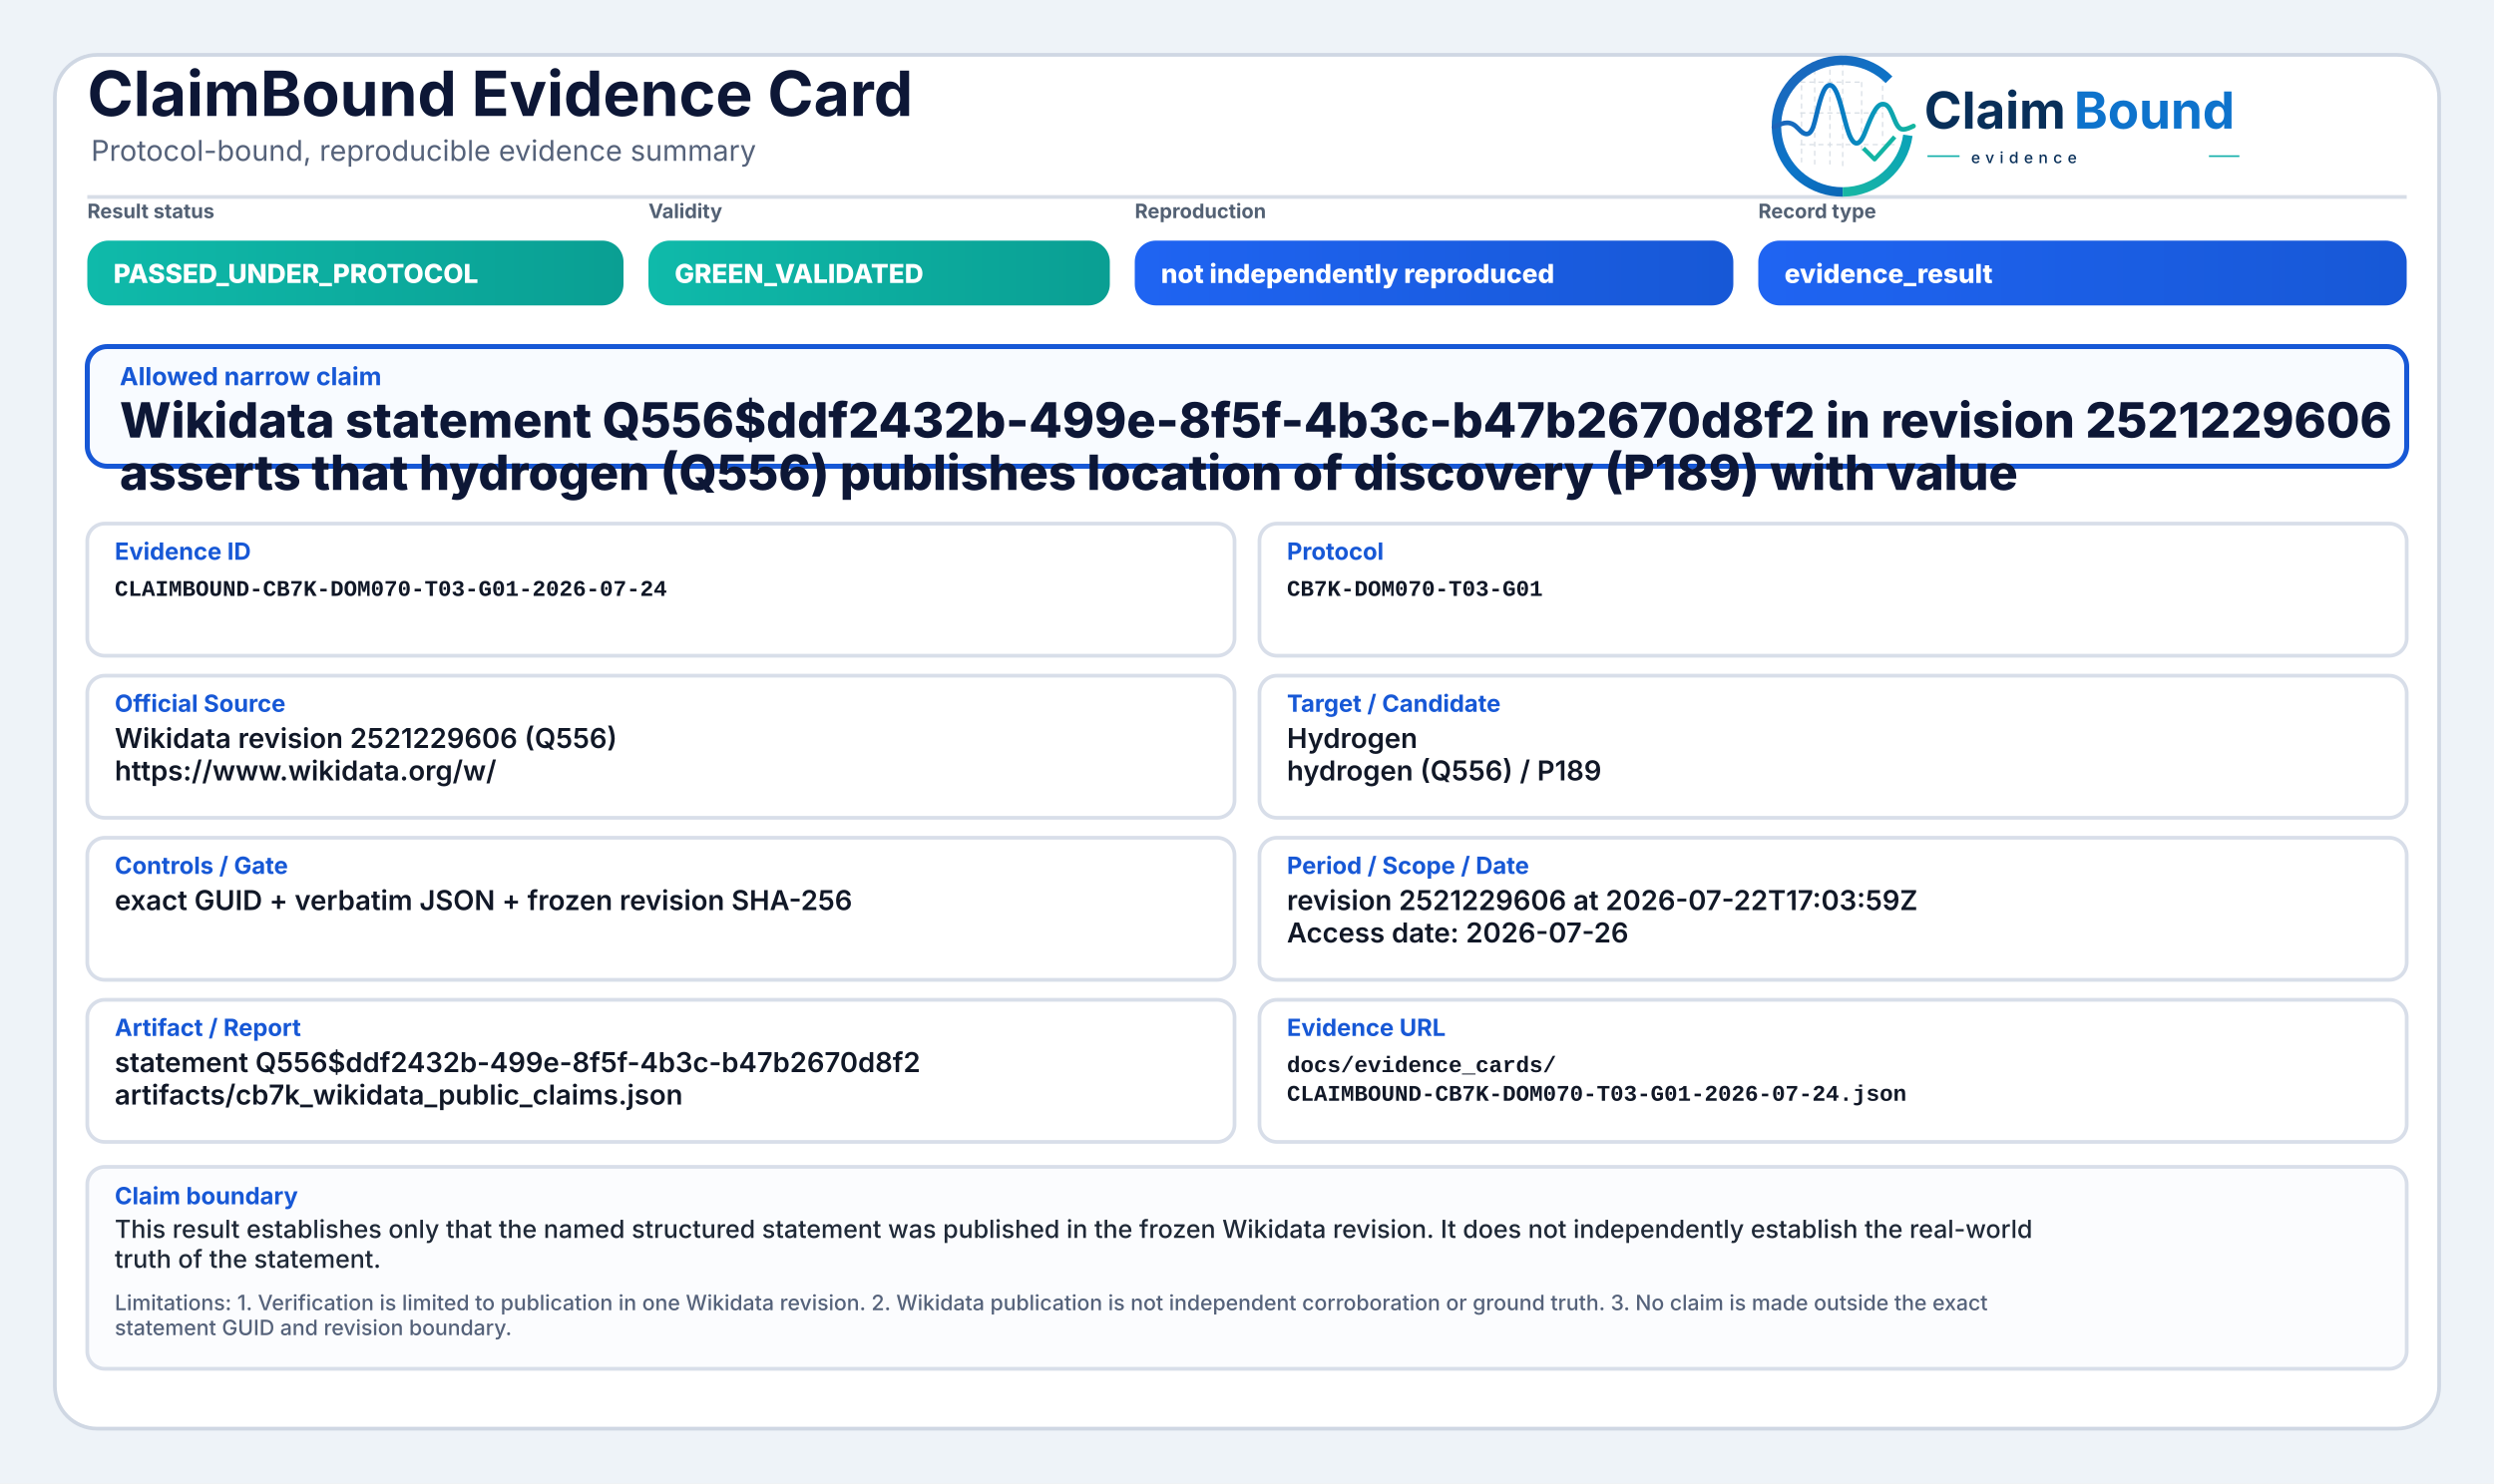
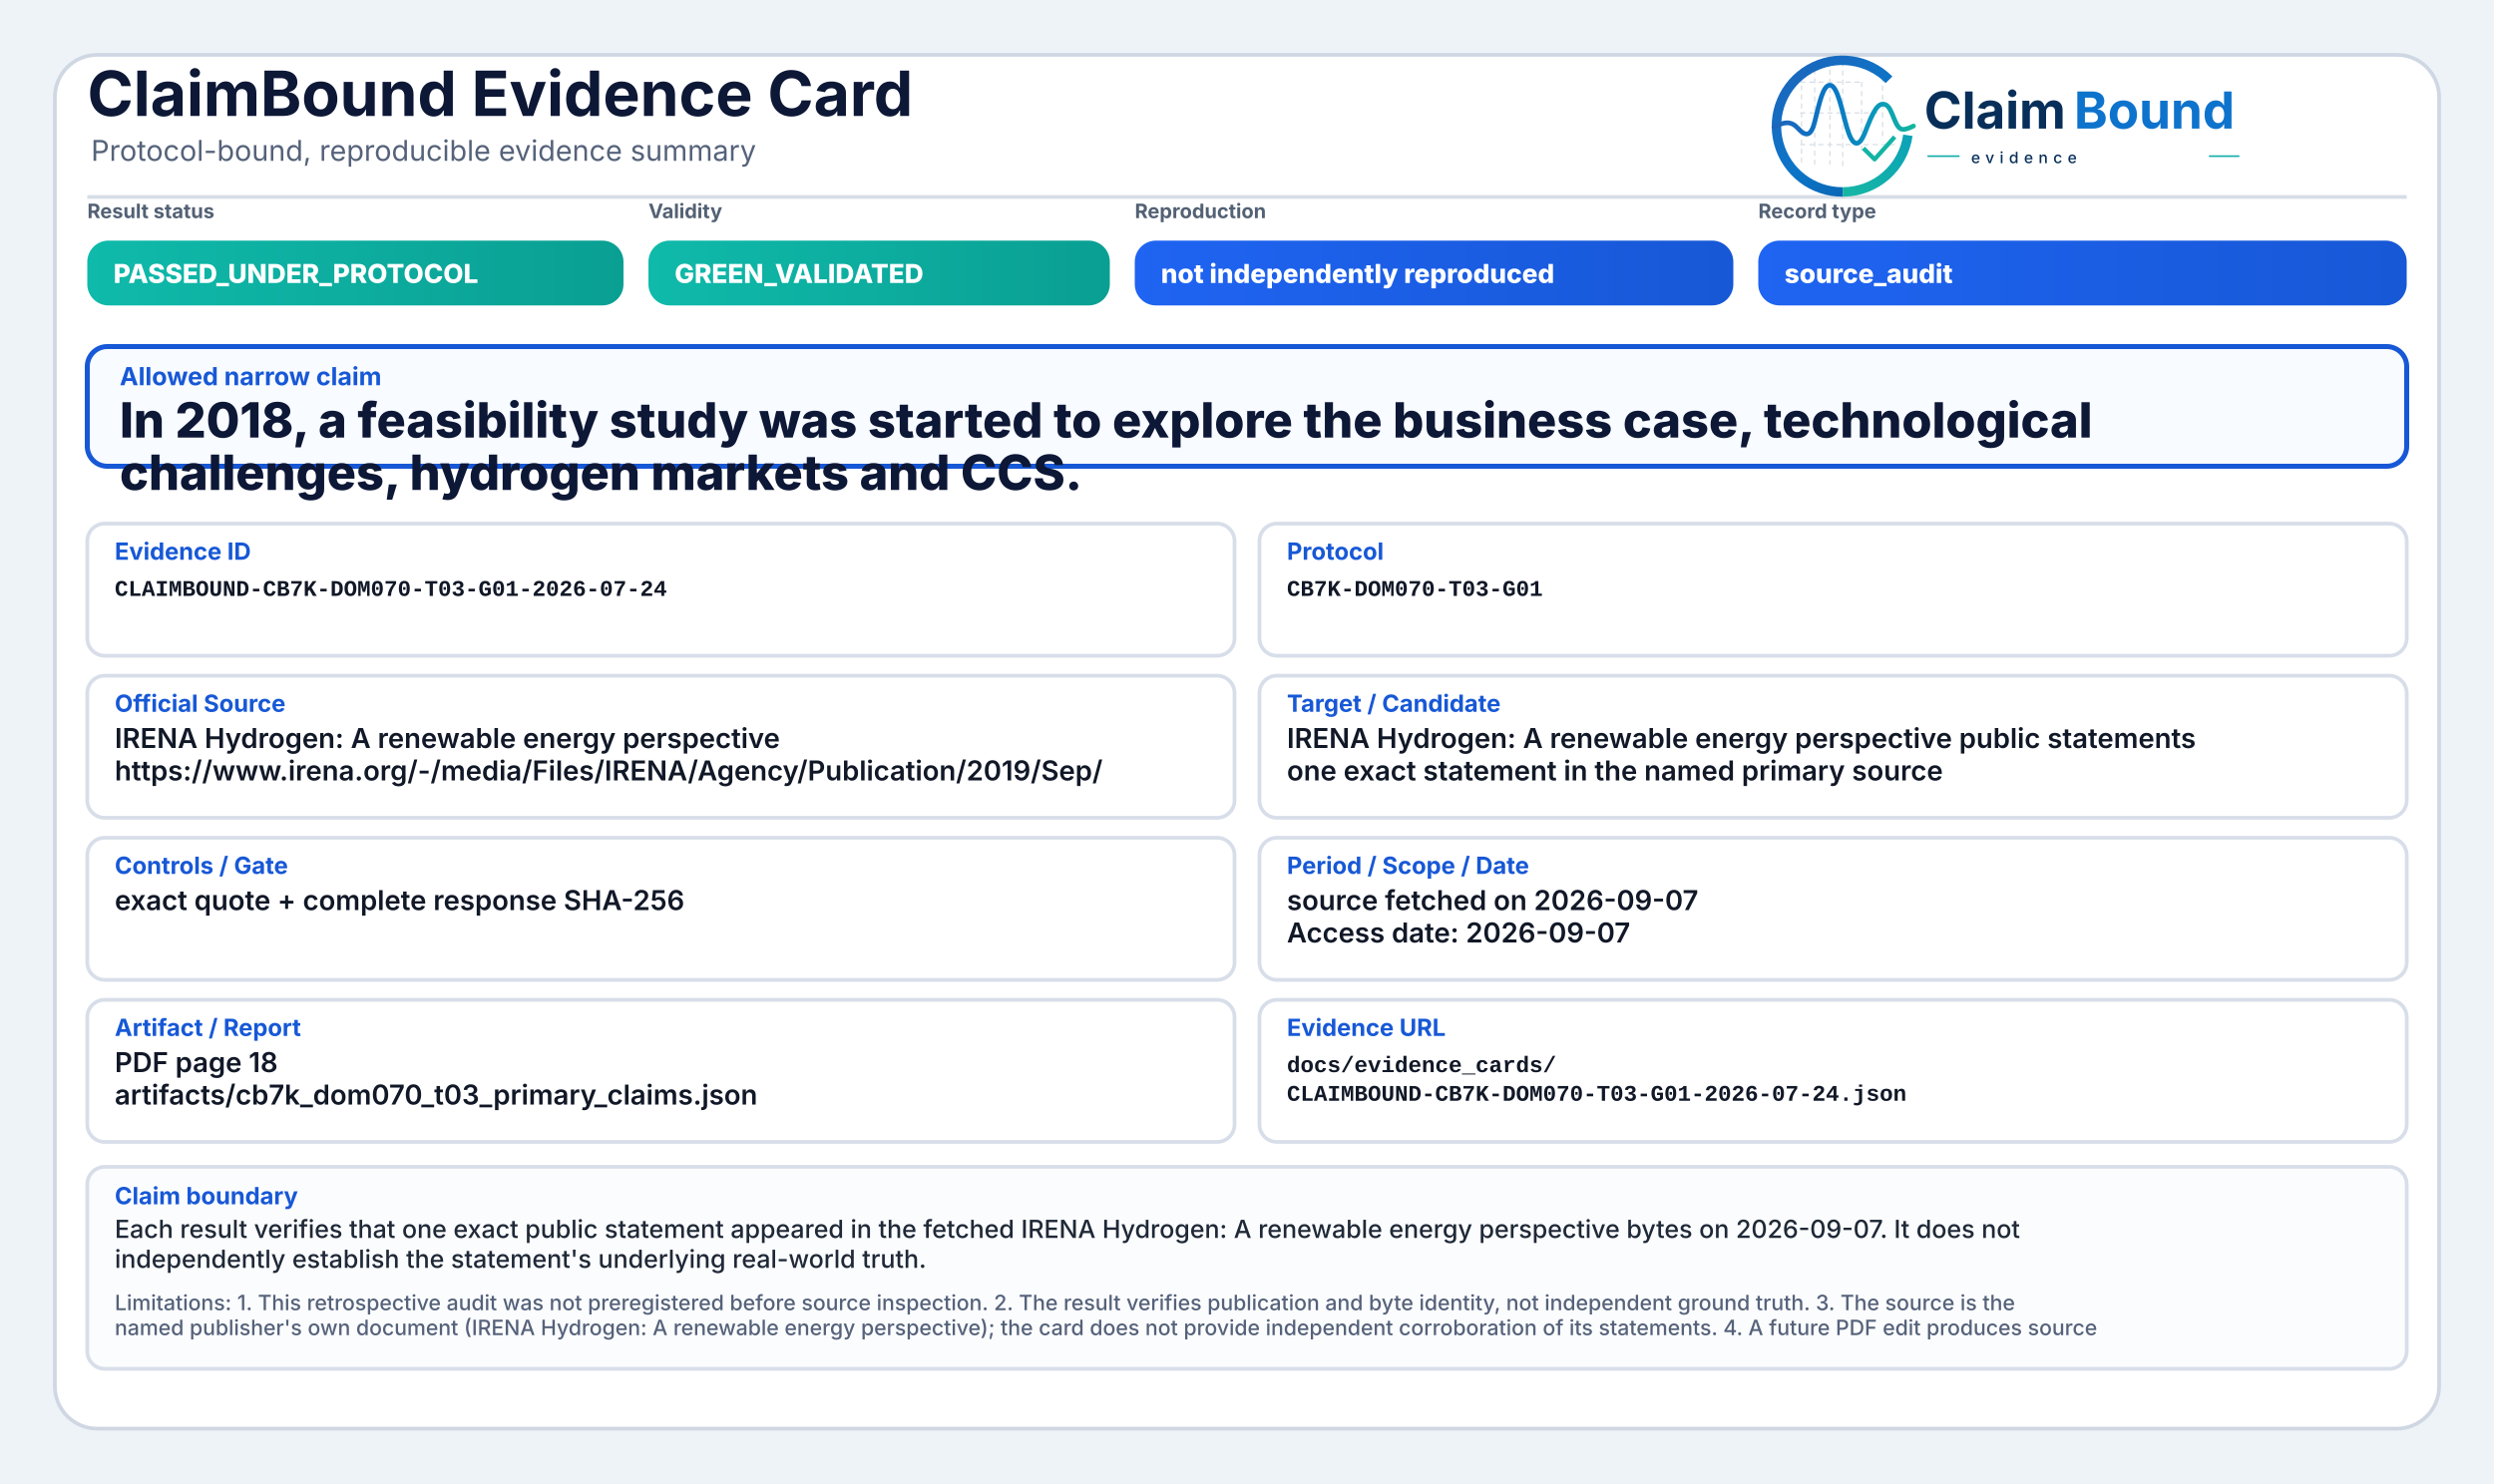
<svg xmlns="http://www.w3.org/2000/svg" width="2000" height="1190" viewBox="0 0 2000 1190" role="img" aria-label="ClaimBound Evidence Card">
  <defs>
    <linearGradient id="greenGrad" x1="0" y1="0" x2="1" y2="0">
      <stop offset="0%" stop-color="#0fbaaa" />
      <stop offset="100%" stop-color="#0a9f93" />
    </linearGradient>
    <linearGradient id="yellowGrad" x1="0" y1="0" x2="1" y2="0">
      <stop offset="0%" stop-color="#fbbf24" />
      <stop offset="100%" stop-color="#d97706" />
    </linearGradient>
    <linearGradient id="amberGrad" x1="0" y1="0" x2="1" y2="0">
      <stop offset="0%" stop-color="#f97316" />
      <stop offset="100%" stop-color="#c2410c" />
    </linearGradient>
    <linearGradient id="redGrad" x1="0" y1="0" x2="1" y2="0">
      <stop offset="0%" stop-color="#ef4444" />
      <stop offset="100%" stop-color="#b91c1c" />
    </linearGradient>
    <linearGradient id="grayGrad" x1="0" y1="0" x2="1" y2="0">
      <stop offset="0%" stop-color="#64748b" />
      <stop offset="100%" stop-color="#475569" />
    </linearGradient>
    <linearGradient id="blueGrad" x1="0" y1="0" x2="1" y2="0">
      <stop offset="0%" stop-color="#1f64f2" />
      <stop offset="100%" stop-color="#1758d6" />
    </linearGradient>
    <linearGradient id="logoRingBlue" x1="73" y1="453" x2="348" y2="793" gradientUnits="userSpaceOnUse">
      <stop offset="0" stop-color="#1E64BA" />
      <stop offset="0.55" stop-color="#0C75C8" />
      <stop offset="1" stop-color="#0A5FAB" />
    </linearGradient>
    <linearGradient id="logoRingTeal" x1="221" y1="792" x2="403" y2="594" gradientUnits="userSpaceOnUse">
      <stop offset="0" stop-color="#18B7A3" />
      <stop offset="1" stop-color="#089EBC" />
    </linearGradient>
    <linearGradient id="logoSignalGradient" x1="61" y1="628" x2="404" y2="628" gradientUnits="userSpaceOnUse">
      <stop offset="0" stop-color="#1E64BA" />
      <stop offset="0.43" stop-color="#0877C4" />
      <stop offset="0.72" stop-color="#0A97BB" />
      <stop offset="1" stop-color="#14B69E" />
    </linearGradient>
  </defs>
  <rect x="0" y="0" width="2000" height="1190" fill="#eef3f8" />
  <rect x="44" y="44" width="1912" height="1102" rx="34" fill="#ffffff" stroke="#cfd7e3" stroke-width="3" />
  <path d="M70 158 H1930" stroke="#d7dde7" stroke-width="3" />
  <text x="70" y="93" font-family="Inter, Segoe UI, Arial, sans-serif" font-size="50" font-weight="750" fill="#0d1736">ClaimBound Evidence Card</text>
  <text x="73" y="129" font-family="Inter, Segoe UI, Arial, sans-serif" font-size="23" font-weight="400" fill="#55627a">Protocol-bound, reproducible evidence summary</text>
  <g aria-label="ClaimBound evidence logo" transform="translate(1415,52) scale(0.33) translate(-40,-478)">
    <g stroke-linecap="butt" stroke-linejoin="round">
      <g stroke="#CBD3DC" stroke-width="3.2" stroke-linecap="round" stroke-dasharray="10 12" opacity="0.72">
        <path d="M130 507V714" />
        <path d="M162 490V719" />
        <path d="M199 491V719" />
        <path d="M230 471V726" />
        <path d="M276 521V690" />
        <path d="M327 508V650" />
        <path d="M128 520H277" />
        <path d="M128 595H327" />
        <path d="M128 672H355" />
      </g>
      <path d="M342.6 514.3A160 160 0 1 0 230 787" fill="none" stroke="url(#logoRingBlue)" stroke-width="23" />
      <path d="M230 787A160 160 0 0 0 388.4 649.3" fill="none" stroke="url(#logoRingTeal)" stroke-width="23" />
      <path d="M63 629.5C87 616.4 104.3 613.6 121.2 632.2C140.7 653.8 153.4 651.6 162.1 616.2C173.8 568.5 182.5 527.5 198.9 527.5C217.5 527.5 228.4 590.6 240.3 630.8C253.4 675.4 268.6 682.8 284.6 641.5C303.5 592.9 315.2 567.6 333.7 574.7C352.6 582 355.7 635.1 376.6 634.9C386.2 634.8 394 630.4 402 626.8" fill="none" stroke="url(#logoSignalGradient)" stroke-width="11.5" stroke-linecap="round" />
      <path d="M284 684.5L307.5 707.7L353 657" fill="none" stroke="#12B4A4" stroke-width="10.5" stroke-linecap="square" />
    </g>
    <text x="428" y="633" font-family="Inter, Segoe UI, Arial, sans-serif" font-size="124" font-weight="750" fill="#082F59" text-rendering="geometricPrecision">Claim</text>
    <text x="792" y="633" font-family="Inter, Segoe UI, Arial, sans-serif" font-size="124" font-weight="750" fill="#0E73CC" text-rendering="geometricPrecision">Bound</text>
    <line x1="436" y1="700" x2="514" y2="700" stroke="#11AFA9" stroke-width="4" />
    <text x="542" y="717" font-family="Inter, Segoe UI, Arial, sans-serif" font-size="38" font-weight="500" letter-spacing="13" fill="#082F59">evidence</text>
    <line x1="1120" y1="700" x2="1194" y2="700" stroke="#11AFA9" stroke-width="4" />
  </g>
  <text x="70" y="175" font-family="Inter, Segoe UI, Arial, sans-serif" font-size="16" font-weight="650" fill="#536174">Result status</text>
  <rect x="70" y="193" width="430" height="52" rx="17" fill="url(#greenGrad)" />
  <text x="91" y="227" font-family="Inter, Segoe UI, Arial, sans-serif" font-size="21" font-weight="800" fill="#ffffff">PASSED_UNDER_PROTOCOL</text>
  <text x="520" y="175" font-family="Inter, Segoe UI, Arial, sans-serif" font-size="16" font-weight="650" fill="#536174">Validity</text>
  <rect x="520" y="193" width="370" height="52" rx="17" fill="url(#greenGrad)" />
  <text x="541" y="227" font-family="Inter, Segoe UI, Arial, sans-serif" font-size="21" font-weight="800" fill="#ffffff">GREEN_VALIDATED</text>
  <text x="910" y="175" font-family="Inter, Segoe UI, Arial, sans-serif" font-size="16" font-weight="650" fill="#536174">Reproduction</text>
  <rect x="910" y="193" width="480" height="52" rx="17" fill="url(#blueGrad)" />
  <text x="931" y="227" font-family="Inter, Segoe UI, Arial, sans-serif" font-size="21" font-weight="800" fill="#ffffff">not independently reproduced</text>
  <text x="1410" y="175" font-family="Inter, Segoe UI, Arial, sans-serif" font-size="16" font-weight="650" fill="#536174">Record type</text>
  <rect x="1410" y="193" width="520" height="52" rx="17" fill="url(#blueGrad)" />
-   <text x="1431" y="227" font-family="Inter, Segoe UI, Arial, sans-serif" font-size="21" font-weight="800" fill="#ffffff">evidence_result</text>
+   <text x="1431" y="227" font-family="Inter, Segoe UI, Arial, sans-serif" font-size="21" font-weight="800" fill="#ffffff">source_audit</text>
  <rect x="70" y="278" width="1860" height="96" rx="16" fill="#f8fbff" stroke="#1758d6" stroke-width="4" />
  <text x="96" y="309" font-family="Inter, Segoe UI, Arial, sans-serif" font-size="20" font-weight="750" fill="#1758d6">Allowed narrow claim</text>
-   <text x="96" y="351" font-family="Inter, Segoe UI, Arial, sans-serif" font-size="39" font-weight="800" fill="#0d1736">Wikidata statement Q556$ddf2432b-499e-8f5f-4b3c-b47b2670d8f2 in revision 2521229606</text>
-   <text x="96" y="393" font-family="Inter, Segoe UI, Arial, sans-serif" font-size="39" font-weight="800" fill="#0d1736">asserts that hydrogen (Q556) publishes location of discovery (P189) with value</text>
+   <text x="96" y="351" font-family="Inter, Segoe UI, Arial, sans-serif" font-size="39" font-weight="800" fill="#0d1736">In 2018, a feasibility study was started to explore the business case, technological</text>
+   <text x="96" y="393" font-family="Inter, Segoe UI, Arial, sans-serif" font-size="39" font-weight="800" fill="#0d1736">challenges, hydrogen markets and CCS.</text>
  <rect x="70" y="420" width="920" height="106" rx="14" fill="#ffffff" stroke="#d8dee9" stroke-width="3" />
  <text x="92" y="449" font-family="Inter, Segoe UI, Arial, sans-serif" font-size="19" font-weight="750" fill="#1758d6">Evidence ID</text>
  <text x="92" y="478" font-family="SFMono-Regular, Consolas, Liberation Mono, monospace" font-size="18" font-weight="600" fill="#111827">CLAIMBOUND-CB7K-DOM070-T03-G01-2026-07-24</text>
  <rect x="1010" y="420" width="920" height="106" rx="14" fill="#ffffff" stroke="#d8dee9" stroke-width="3" />
  <text x="1032" y="449" font-family="Inter, Segoe UI, Arial, sans-serif" font-size="19" font-weight="750" fill="#1758d6">Protocol</text>
  <text x="1032" y="478" font-family="SFMono-Regular, Consolas, Liberation Mono, monospace" font-size="18" font-weight="600" fill="#111827">CB7K-DOM070-T03-G01</text>
  <rect x="70" y="542" width="920" height="114" rx="14" fill="#ffffff" stroke="#d8dee9" stroke-width="3" />
  <text x="92" y="571" font-family="Inter, Segoe UI, Arial, sans-serif" font-size="19" font-weight="750" fill="#1758d6">Official Source</text>
-   <text x="92" y="600" font-family="Inter, Segoe UI, Arial, sans-serif" font-size="22" font-weight="600" fill="#111827">Wikidata revision 2521229606 (Q556)</text>
-   <text x="92" y="626" font-family="Inter, Segoe UI, Arial, sans-serif" font-size="22" font-weight="600" fill="#111827">https://www.wikidata.org/w/</text>
+   <text x="92" y="600" font-family="Inter, Segoe UI, Arial, sans-serif" font-size="22" font-weight="600" fill="#111827">IRENA Hydrogen: A renewable energy perspective</text>
+   <text x="92" y="626" font-family="Inter, Segoe UI, Arial, sans-serif" font-size="22" font-weight="600" fill="#111827">https://www.irena.org/-/media/Files/IRENA/Agency/Publication/2019/Sep/</text>
  <rect x="1010" y="542" width="920" height="114" rx="14" fill="#ffffff" stroke="#d8dee9" stroke-width="3" />
  <text x="1032" y="571" font-family="Inter, Segoe UI, Arial, sans-serif" font-size="19" font-weight="750" fill="#1758d6">Target / Candidate</text>
-   <text x="1032" y="600" font-family="Inter, Segoe UI, Arial, sans-serif" font-size="22" font-weight="600" fill="#111827">Hydrogen</text>
-   <text x="1032" y="626" font-family="Inter, Segoe UI, Arial, sans-serif" font-size="22" font-weight="600" fill="#111827">hydrogen (Q556) / P189</text>
+   <text x="1032" y="600" font-family="Inter, Segoe UI, Arial, sans-serif" font-size="22" font-weight="600" fill="#111827">IRENA Hydrogen: A renewable energy perspective public statements</text>
+   <text x="1032" y="626" font-family="Inter, Segoe UI, Arial, sans-serif" font-size="22" font-weight="600" fill="#111827">one exact statement in the named primary source</text>
  <rect x="70" y="672" width="920" height="114" rx="14" fill="#ffffff" stroke="#d8dee9" stroke-width="3" />
  <text x="92" y="701" font-family="Inter, Segoe UI, Arial, sans-serif" font-size="19" font-weight="750" fill="#1758d6">Controls / Gate</text>
-   <text x="92" y="730" font-family="Inter, Segoe UI, Arial, sans-serif" font-size="22" font-weight="600" fill="#111827">exact GUID + verbatim JSON + frozen revision SHA-256</text>
+   <text x="92" y="730" font-family="Inter, Segoe UI, Arial, sans-serif" font-size="22" font-weight="600" fill="#111827">exact quote + complete response SHA-256</text>
  <rect x="1010" y="672" width="920" height="114" rx="14" fill="#ffffff" stroke="#d8dee9" stroke-width="3" />
  <text x="1032" y="701" font-family="Inter, Segoe UI, Arial, sans-serif" font-size="19" font-weight="750" fill="#1758d6">Period / Scope / Date</text>
-   <text x="1032" y="730" font-family="Inter, Segoe UI, Arial, sans-serif" font-size="22" font-weight="600" fill="#111827">revision 2521229606 at 2026-07-22T17:03:59Z</text>
-   <text x="1032" y="756" font-family="Inter, Segoe UI, Arial, sans-serif" font-size="22" font-weight="600" fill="#111827">Access date: 2026-07-26</text>
+   <text x="1032" y="730" font-family="Inter, Segoe UI, Arial, sans-serif" font-size="22" font-weight="600" fill="#111827">source fetched on 2026-09-07</text>
+   <text x="1032" y="756" font-family="Inter, Segoe UI, Arial, sans-serif" font-size="22" font-weight="600" fill="#111827">Access date: 2026-09-07</text>
  <rect x="70" y="802" width="920" height="114" rx="14" fill="#ffffff" stroke="#d8dee9" stroke-width="3" />
  <text x="92" y="831" font-family="Inter, Segoe UI, Arial, sans-serif" font-size="19" font-weight="750" fill="#1758d6">Artifact / Report</text>
-   <text x="92" y="860" font-family="Inter, Segoe UI, Arial, sans-serif" font-size="22" font-weight="600" fill="#111827">statement Q556$ddf2432b-499e-8f5f-4b3c-b47b2670d8f2</text>
-   <text x="92" y="886" font-family="Inter, Segoe UI, Arial, sans-serif" font-size="22" font-weight="600" fill="#111827">artifacts/cb7k_wikidata_public_claims.json</text>
+   <text x="92" y="860" font-family="Inter, Segoe UI, Arial, sans-serif" font-size="22" font-weight="600" fill="#111827">PDF page 18</text>
+   <text x="92" y="886" font-family="Inter, Segoe UI, Arial, sans-serif" font-size="22" font-weight="600" fill="#111827">artifacts/cb7k_dom070_t03_primary_claims.json</text>
  <rect x="1010" y="802" width="920" height="114" rx="14" fill="#ffffff" stroke="#d8dee9" stroke-width="3" />
  <text x="1032" y="831" font-family="Inter, Segoe UI, Arial, sans-serif" font-size="19" font-weight="750" fill="#1758d6">Evidence URL</text>
  <text x="1032" y="860" font-family="SFMono-Regular, Consolas, Liberation Mono, monospace" font-size="18" font-weight="600" fill="#111827">docs/evidence_cards/</text>
  <text x="1032" y="883" font-family="SFMono-Regular, Consolas, Liberation Mono, monospace" font-size="18" font-weight="600" fill="#111827">CLAIMBOUND-CB7K-DOM070-T03-G01-2026-07-24.json</text>
  <rect x="70" y="936" width="1860" height="162" rx="14" fill="#fbfcfe" stroke="#d8dee9" stroke-width="3" />
  <text x="92" y="966" font-family="Inter, Segoe UI, Arial, sans-serif" font-size="19" font-weight="750" fill="#1758d6">Claim boundary</text>
-   <text x="92" y="993" font-family="Inter, Segoe UI, Arial, sans-serif" font-size="20" font-weight="500" fill="#1f2937">This result establishes only that the named structured statement was published in the frozen Wikidata revision. It does not independently establish the real-world</text>
-   <text x="92" y="1017" font-family="Inter, Segoe UI, Arial, sans-serif" font-size="20" font-weight="500" fill="#1f2937">truth of the statement.</text>
-   <text x="92" y="1051" font-family="Inter, Segoe UI, Arial, sans-serif" font-size="17" font-weight="500" fill="#55627a">Limitations: 1. Verification is limited to publication in one Wikidata revision. 2. Wikidata publication is not independent corroboration or ground truth. 3. No claim is made outside the exact</text>
-   <text x="92" y="1071" font-family="Inter, Segoe UI, Arial, sans-serif" font-size="17" font-weight="500" fill="#55627a">statement GUID and revision boundary.</text>
+   <text x="92" y="993" font-family="Inter, Segoe UI, Arial, sans-serif" font-size="20" font-weight="500" fill="#1f2937">Each result verifies that one exact public statement appeared in the fetched IRENA Hydrogen: A renewable energy perspective bytes on 2026-09-07. It does not</text>
+   <text x="92" y="1017" font-family="Inter, Segoe UI, Arial, sans-serif" font-size="20" font-weight="500" fill="#1f2937">independently establish the statement's underlying real-world truth.</text>
+   <text x="92" y="1051" font-family="Inter, Segoe UI, Arial, sans-serif" font-size="17" font-weight="500" fill="#55627a">Limitations: 1. This retrospective audit was not preregistered before source inspection. 2. The result verifies publication and byte identity, not independent ground truth. 3. The source is the</text>
+   <text x="92" y="1071" font-family="Inter, Segoe UI, Arial, sans-serif" font-size="17" font-weight="500" fill="#55627a">named publisher's own document (IRENA Hydrogen: A renewable energy perspective); the card does not provide independent corroboration of its statements. 4. A future PDF edit produces source</text>
</svg>
